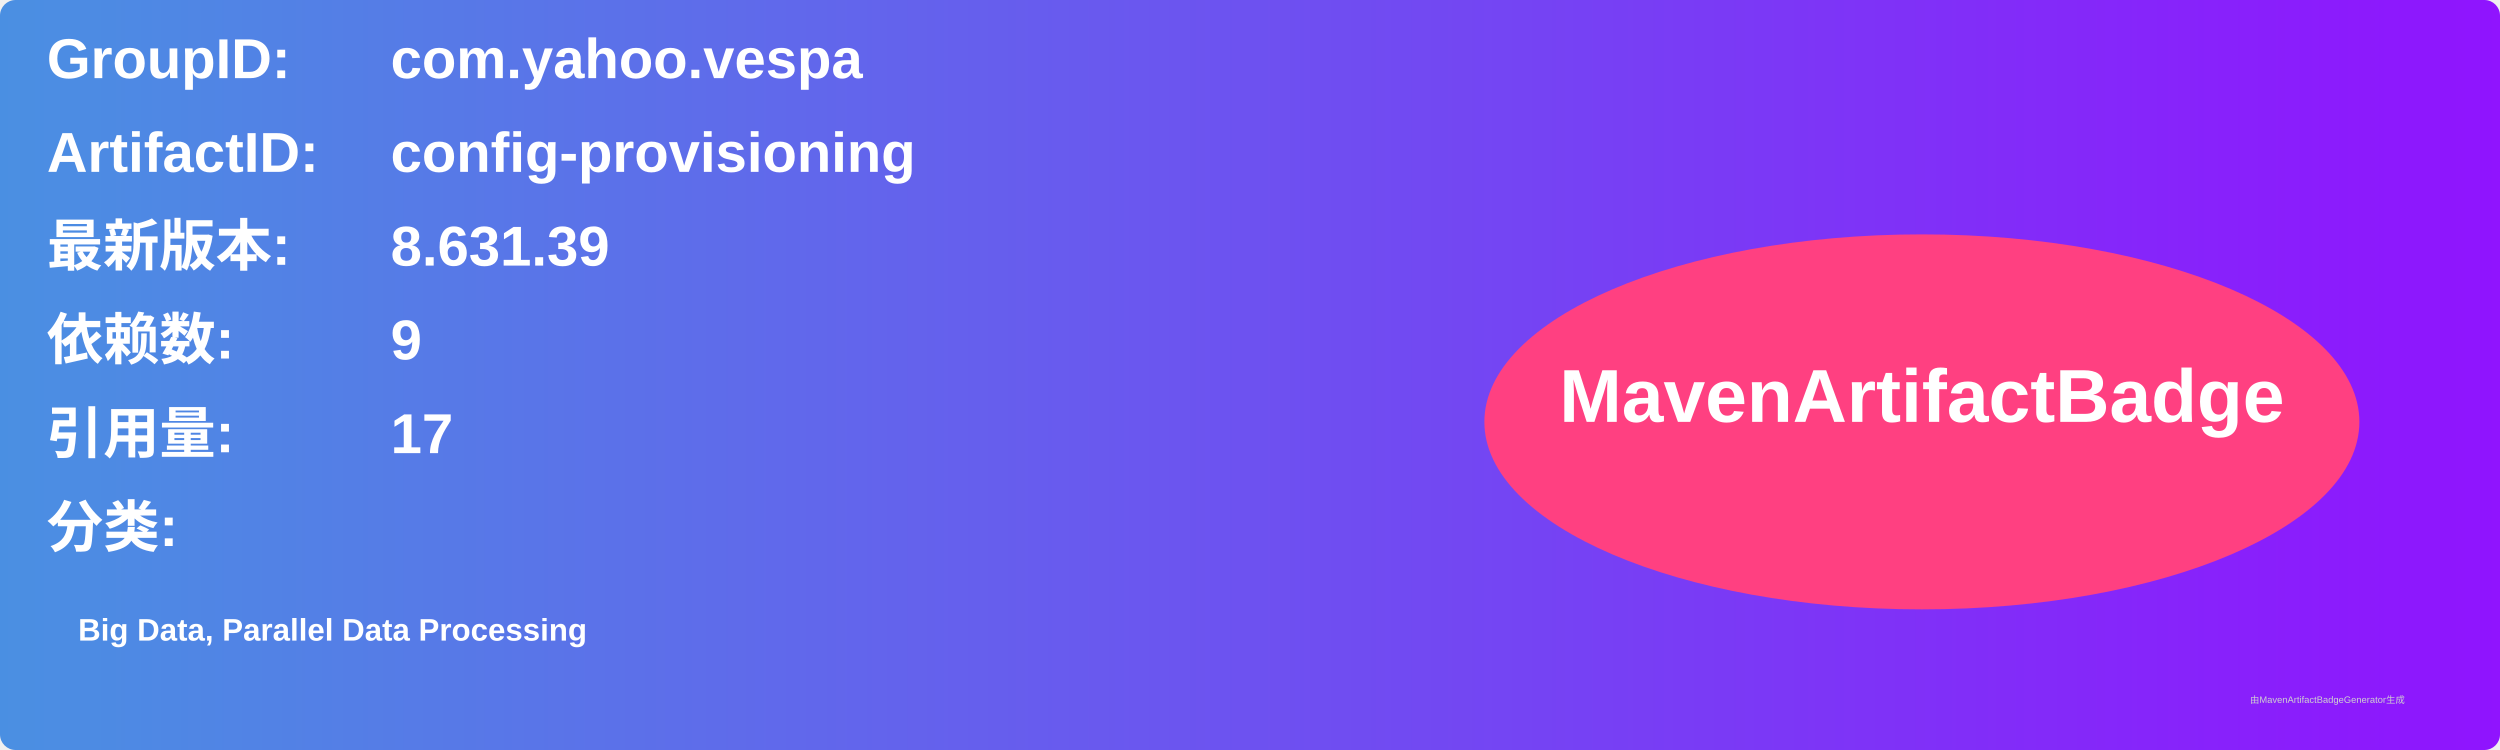
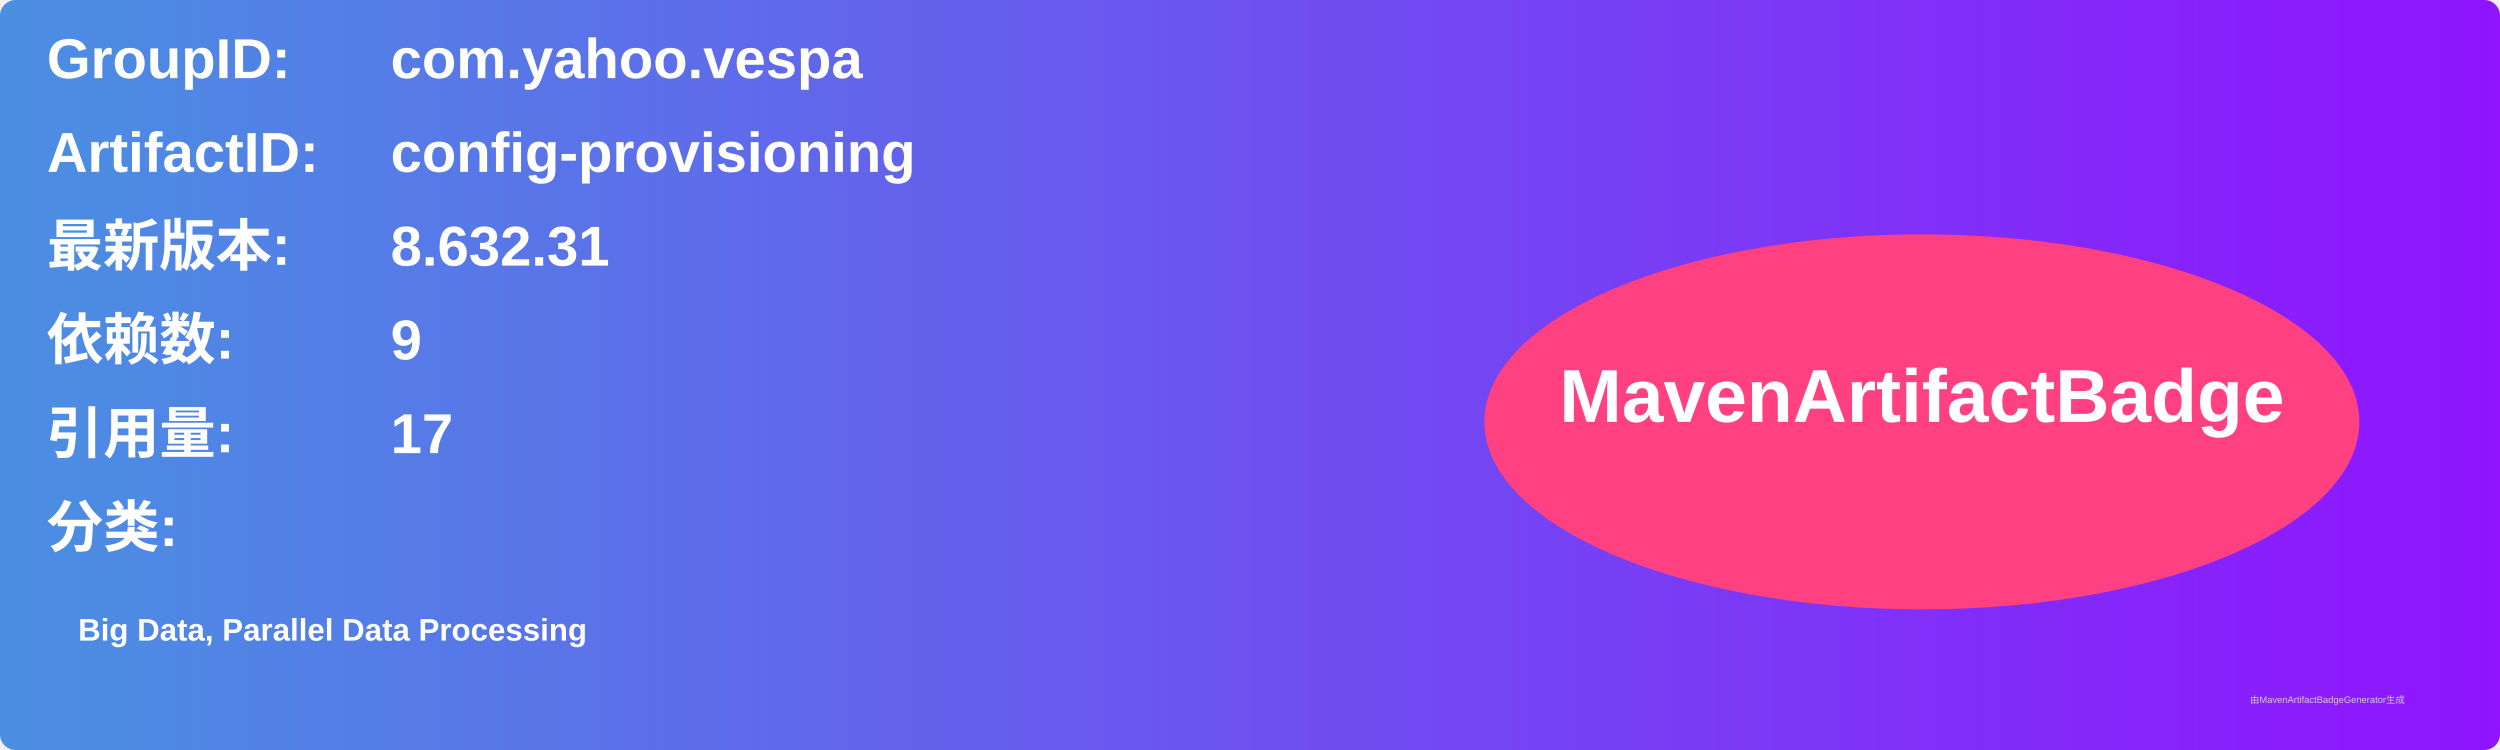
<svg xmlns="http://www.w3.org/2000/svg" width="800" height="240" viewBox="0 0 800 240">
  <linearGradient id="grad" x1="0%" y1="0%" x2="100%" y2="0%">
    <stop offset="0%" stop-color="#4a90e2" />
    <stop offset="100%" stop-color="#9013fe" />
  </linearGradient>
  <rect width="100%" height="100%" rx="5" ry="5" fill="url(#grad)" />
  <g transform="translate(15, 15)">
    <text x="0" y="10" font-family="Arial" font-size="18" fill="white" font-weight="bold" width="260">GroupID:</text>
    <text x="110" y="10" font-family="Arial" font-size="18" fill="white" font-weight="bold" width="460">com.yahoo.vespa</text>
    <text x="0" y="40" font-family="Arial" font-size="18" fill="white" font-weight="bold" width="260">ArtifactID:</text>
    <text x="110" y="40" font-family="Arial" font-size="18" fill="white" font-weight="bold" width="460">config-provisioning</text>
    <text x="0" y="70" font-family="Arial" font-size="18" fill="white" font-weight="bold">最新版本:</text>
    <text x="110" y="70" font-family="Arial" font-size="18" fill="white" font-weight="bold">
-       <tspan font-weight="bold">8.631.39</tspan>
+       <tspan font-weight="bold">8.632.31</tspan>
    </text>
    <text x="0" y="100" font-family="Arial" font-size="18" fill="white" font-weight="bold">依赖数: </text>
    <text x="110" y="100" font-family="Arial" font-size="18" fill="white">
      <tspan font-weight="bold">9</tspan>
    </text>
    <text x="0" y="130" font-family="Arial" font-size="18" fill="white" font-weight="bold">引用量: </text>
    <text x="110" y="130" font-family="Arial" font-size="18" fill="white">
      <tspan font-weight="bold">17</tspan>
    </text>
    <text x="0" y="160" font-family="Arial" font-size="18" fill="white" font-weight="bold">分类:</text>
    <text x="10" y="190" font-family="Arial" font-size="10" fill="white">
      <tspan font-weight="bold">Big Data, Parallel Data Processing</tspan>
    </text>
    <ellipse cx="600" cy="120" rx="140" ry="60" fill="#ff4081" />
    <text x="600" y="120" text-anchor="middle" font-family="Arial" font-size="24" fill="white" font-weight="bold">MavenArtifactBadge</text>
  </g>
  <text x="720" y="225" font-family="Arial" font-size="3" fill="#d0d0d0">由MavenArtifactBadgeGenerator生成</text>
</svg>
